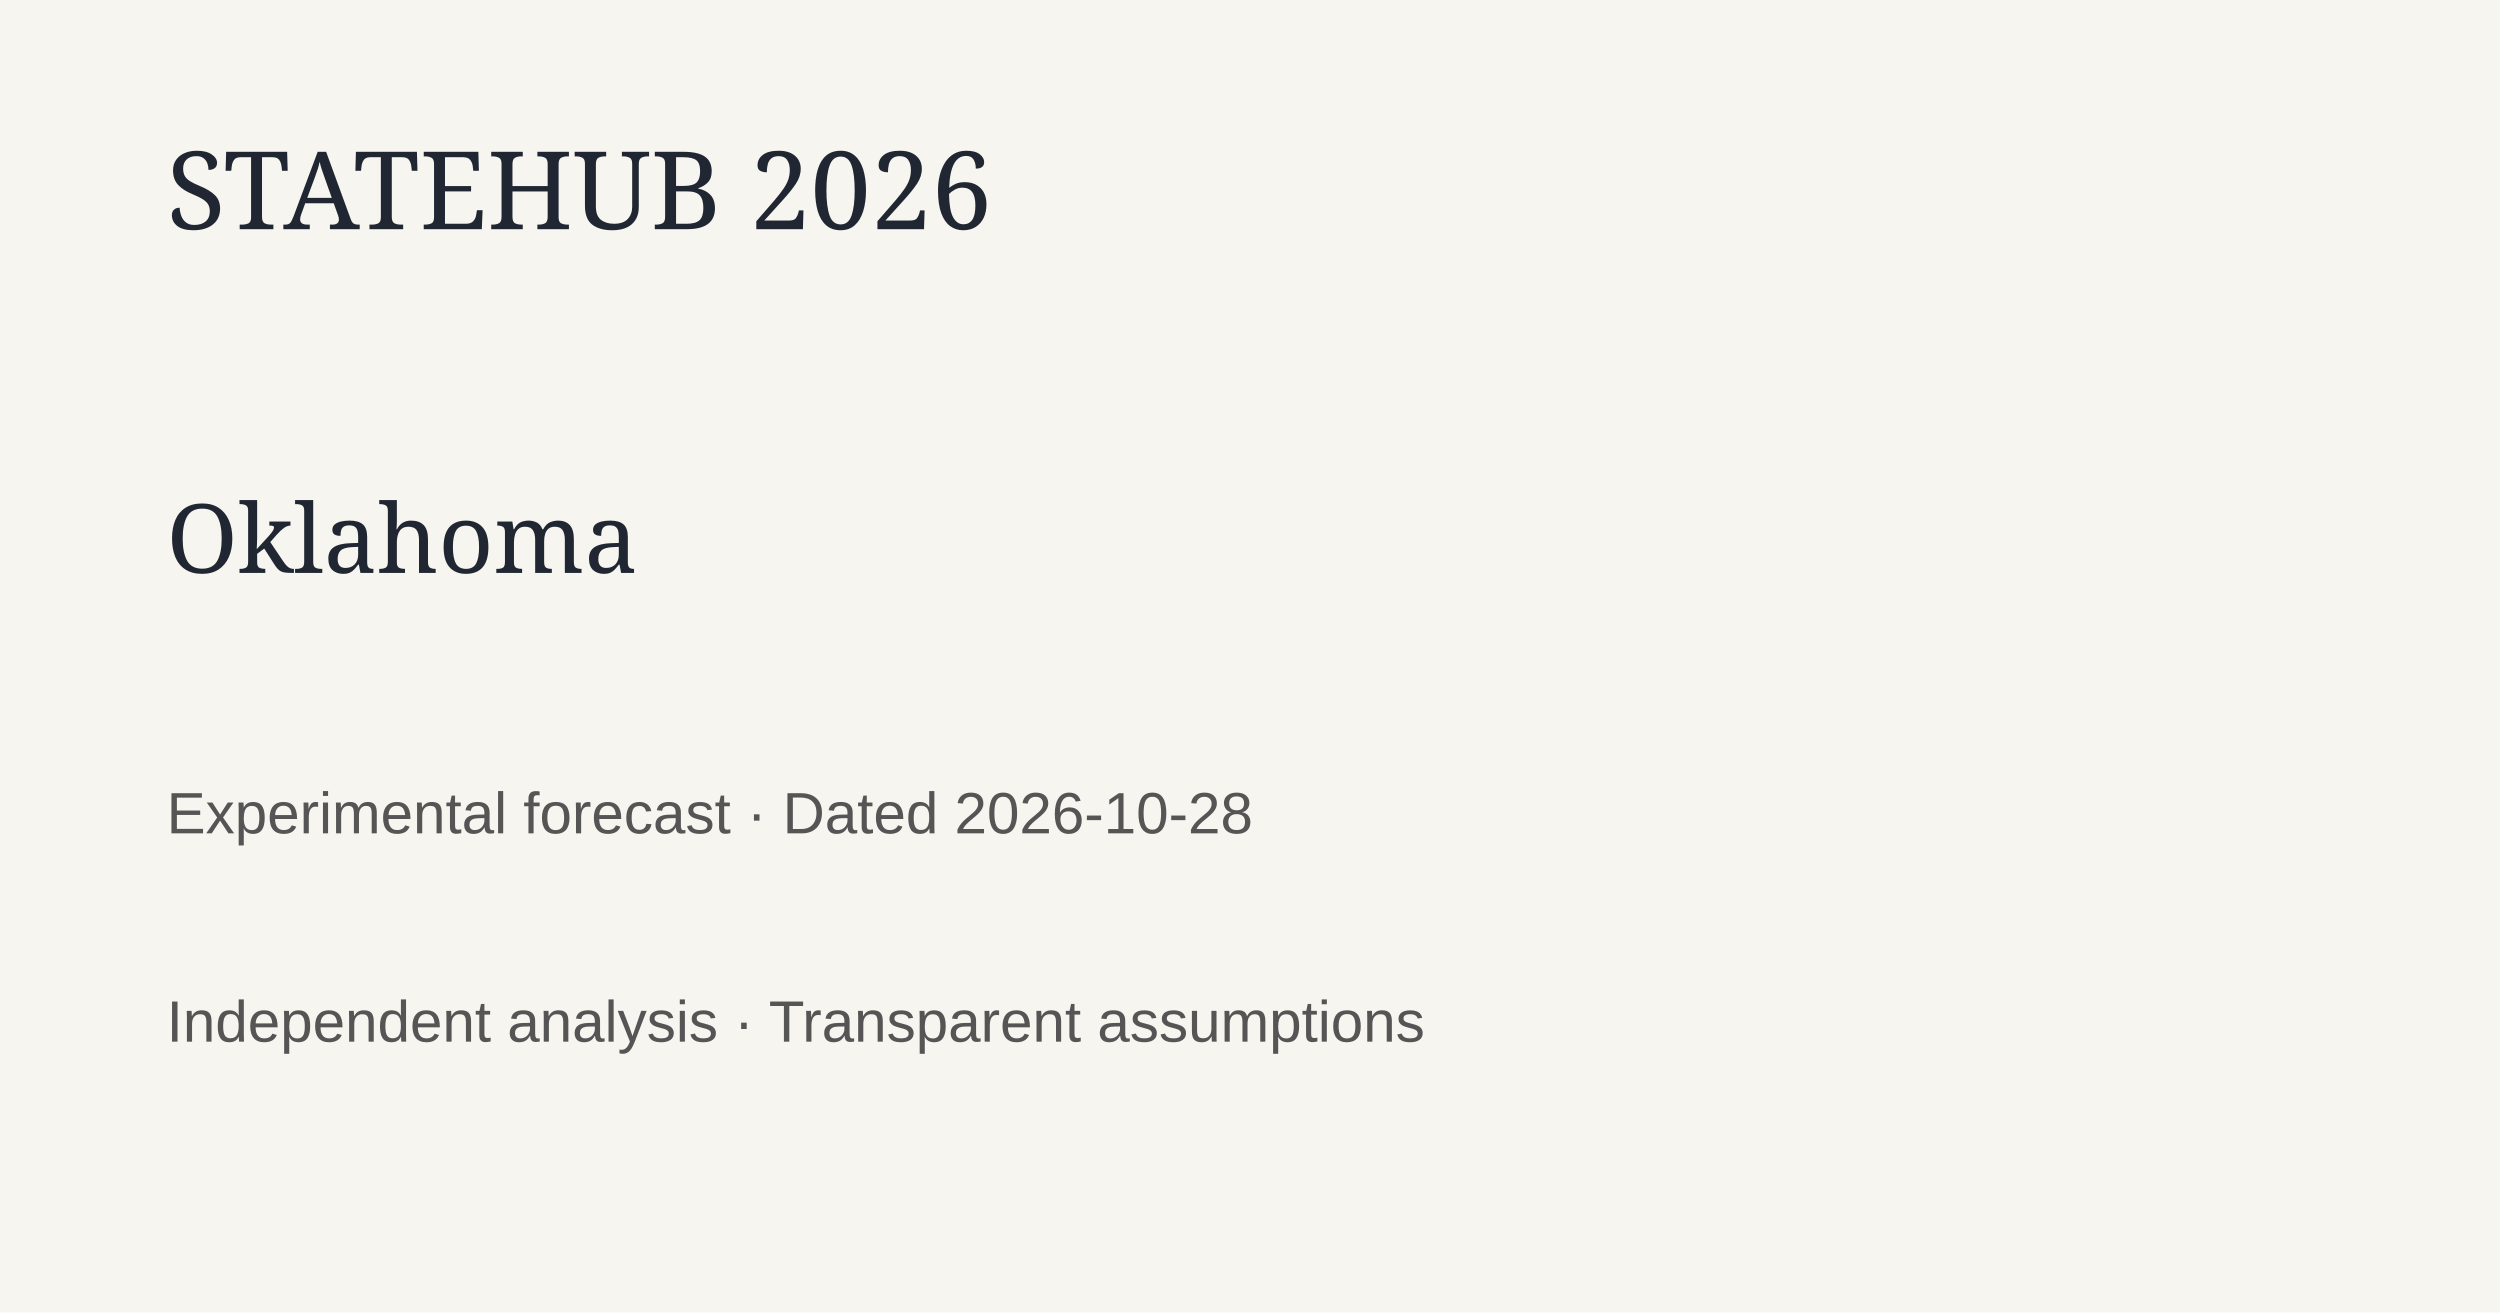
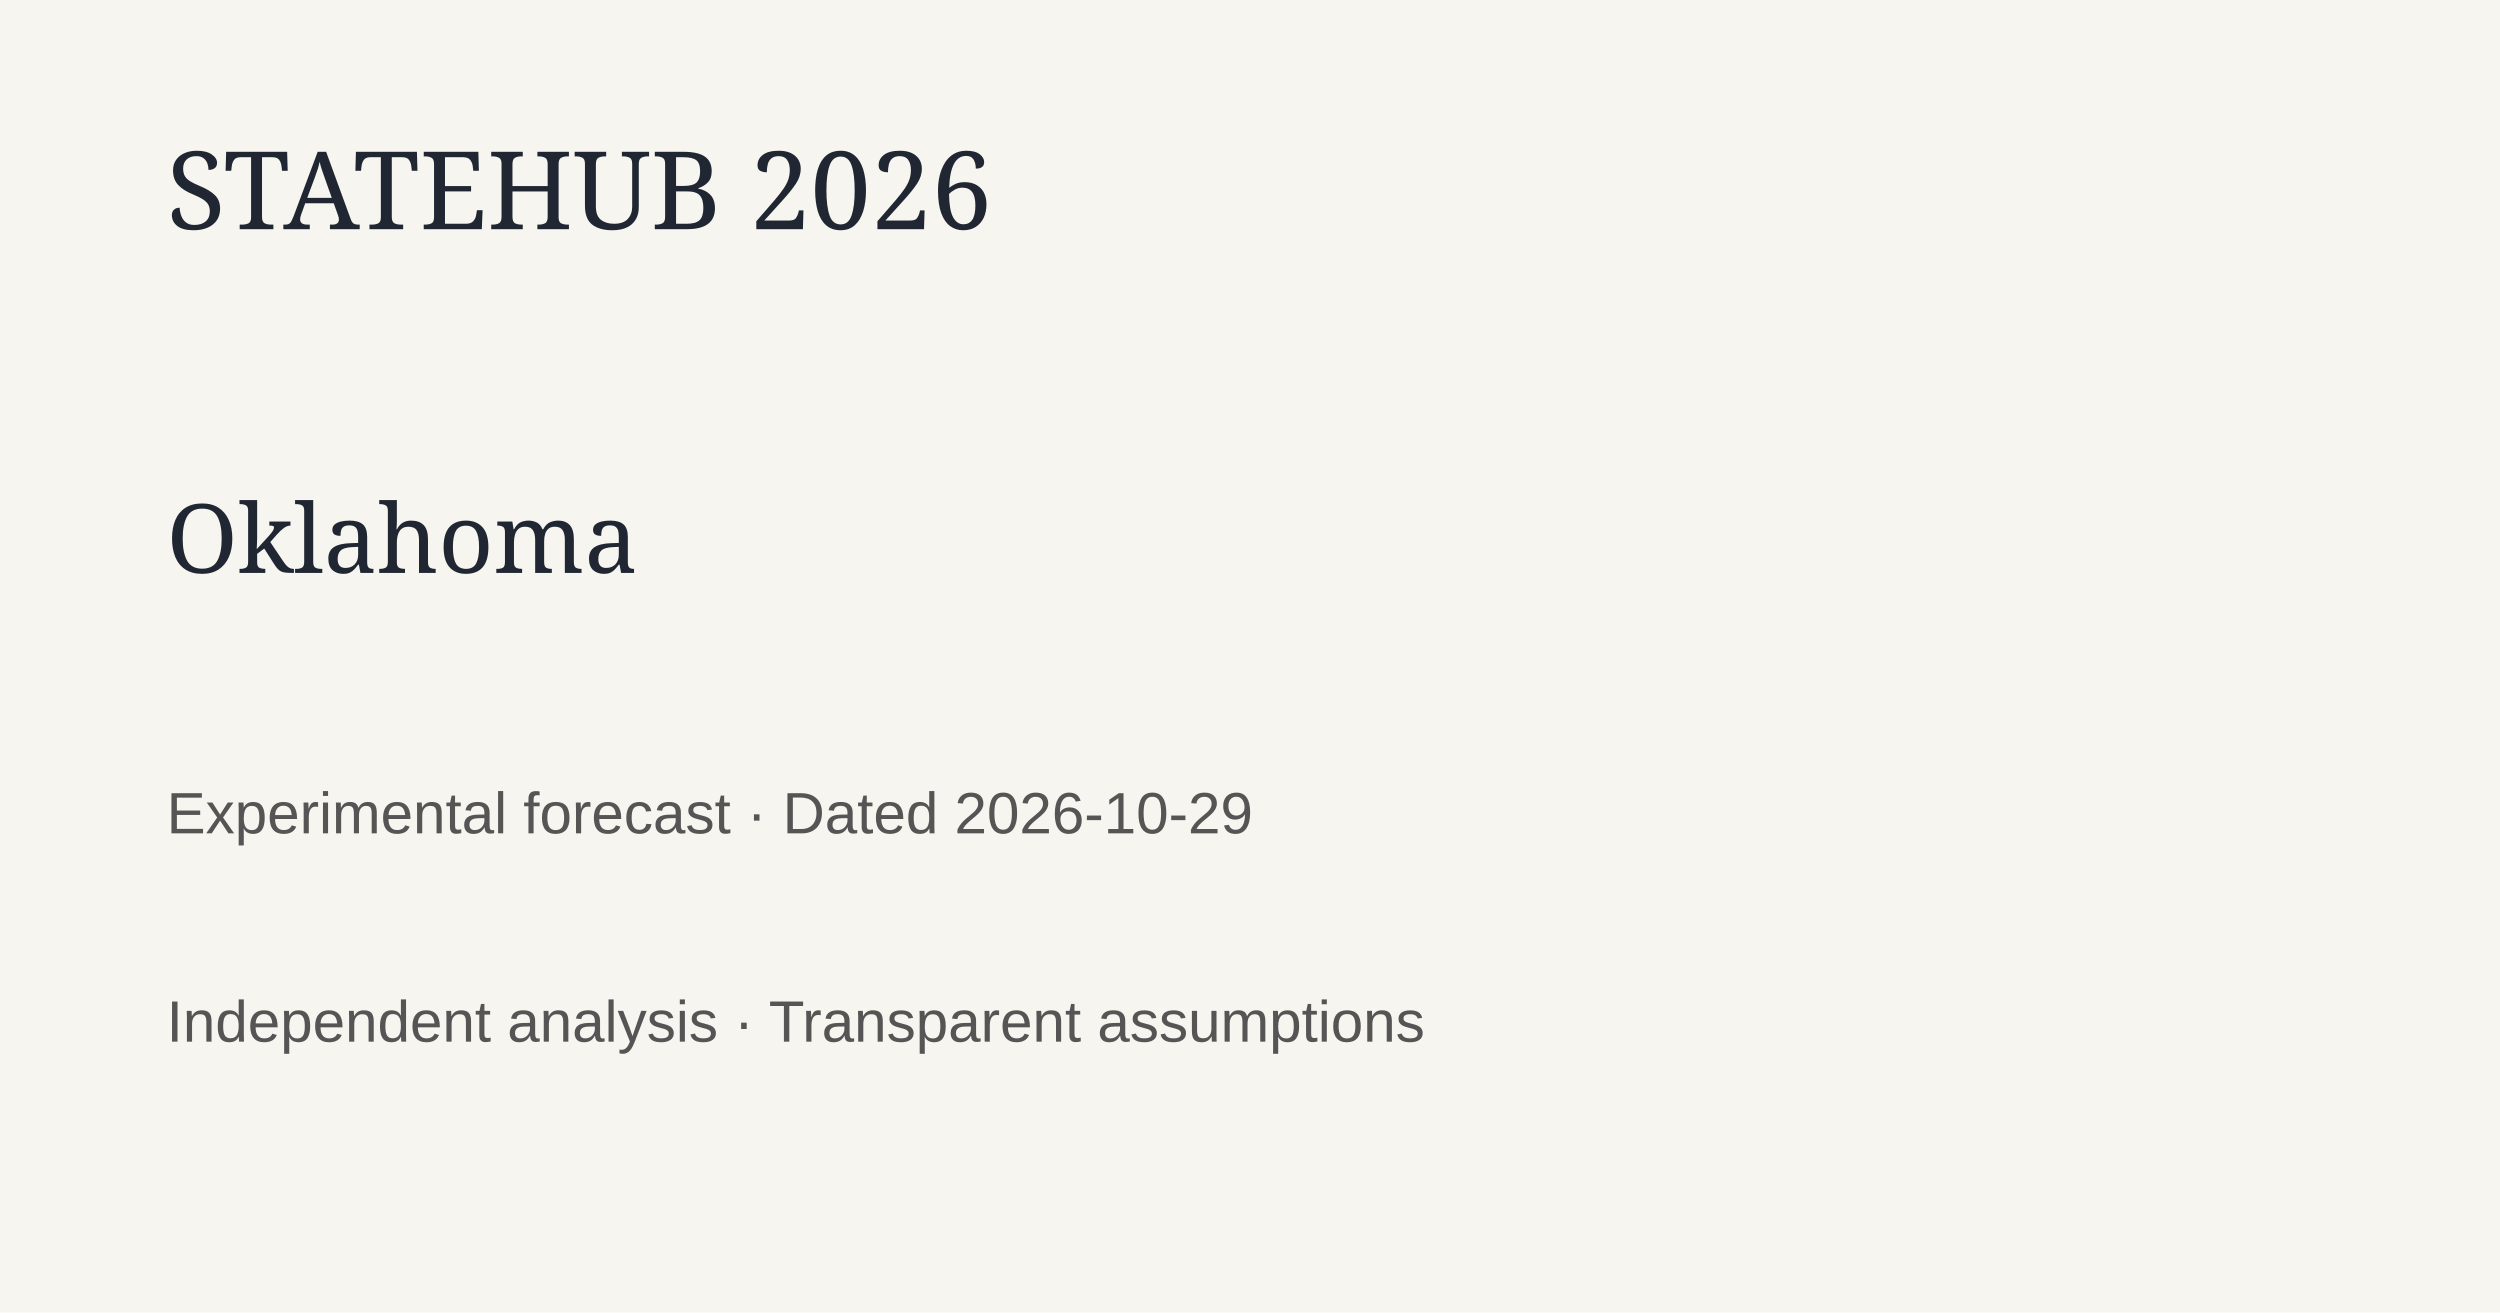
<svg xmlns="http://www.w3.org/2000/svg" width="1200" height="630">
  <rect width="1200" height="630" fill="#f7f5ef" />
  <text x="80" y="110" font-family="Georgia" font-size="52" fill="#202733">STATEHUB 2026</text>
  <text x="80" y="275" font-family="Georgia" font-size="46" fill="#202733">Oklahoma</text>
-   <text x="80" y="400" font-family="Arial" font-size="28" fill="#555">Experimental forecast · Dated 2026-10-28</text>
+   <text x="80" y="400" font-family="Arial" font-size="28" fill="#555">Experimental forecast · Dated 2026-10-29</text>
  <text x="80" y="500" font-family="Arial" font-size="28" fill="#555">Independent analysis · Transparent assumptions</text>
</svg>
